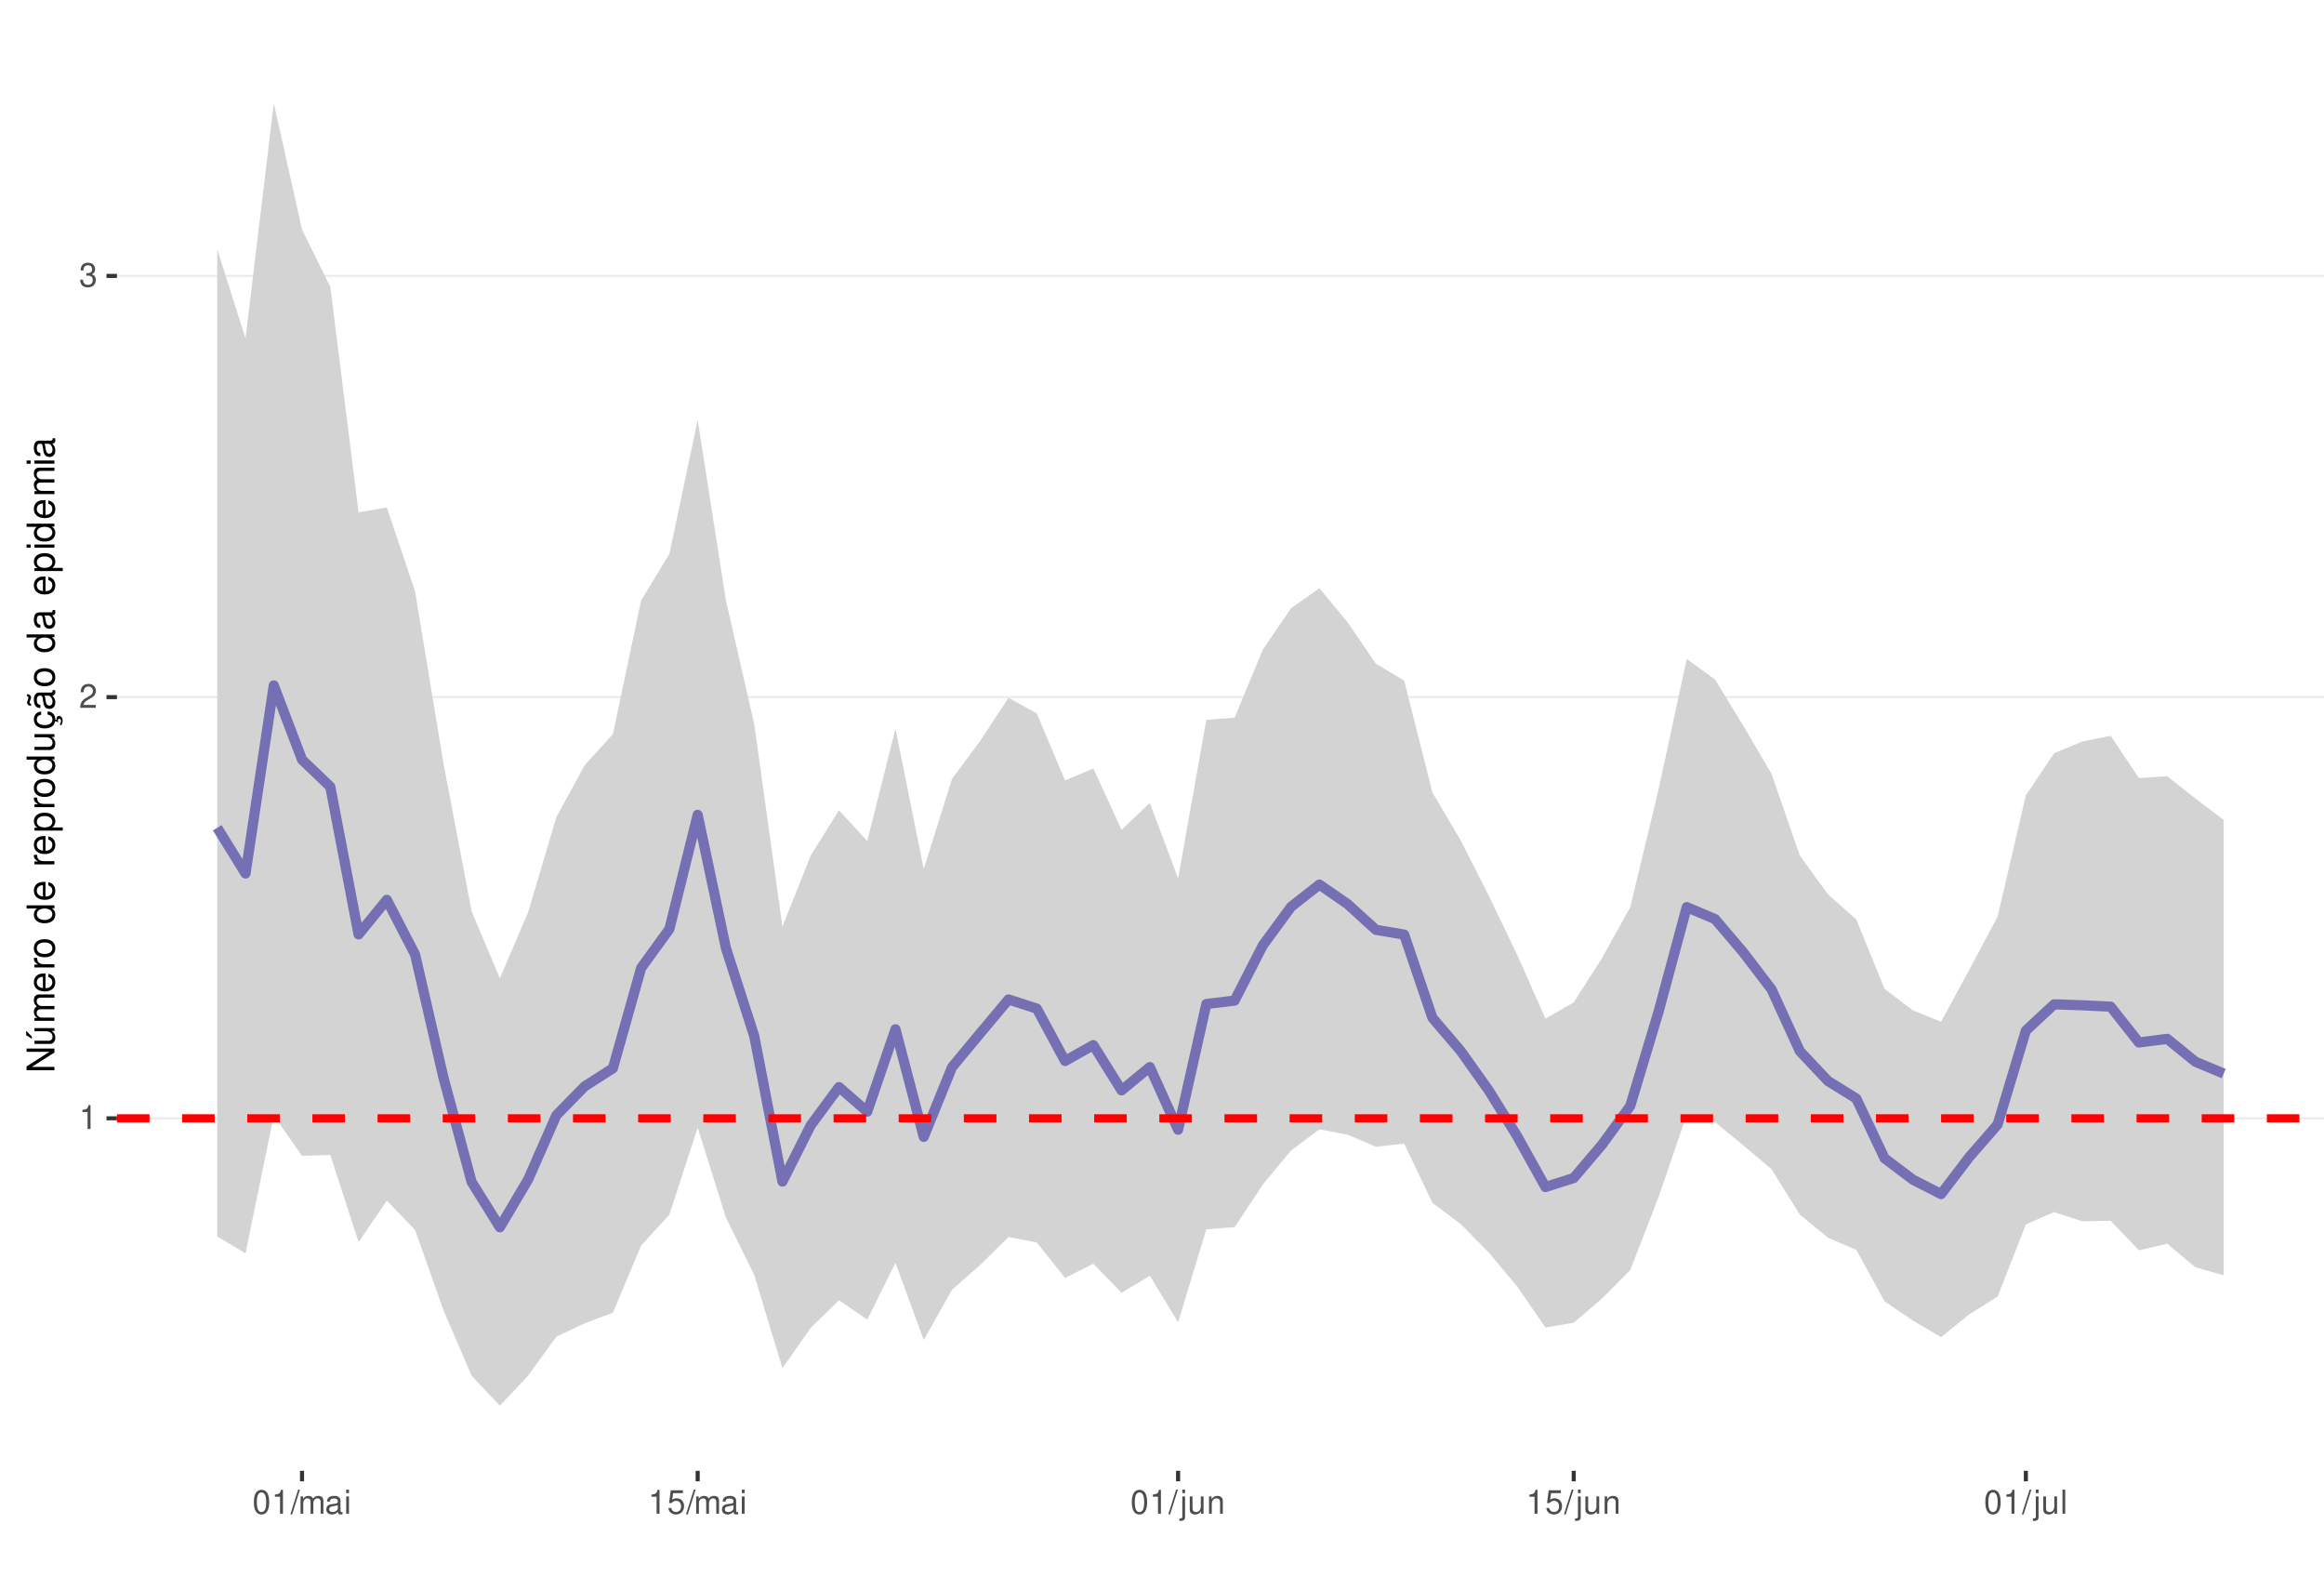
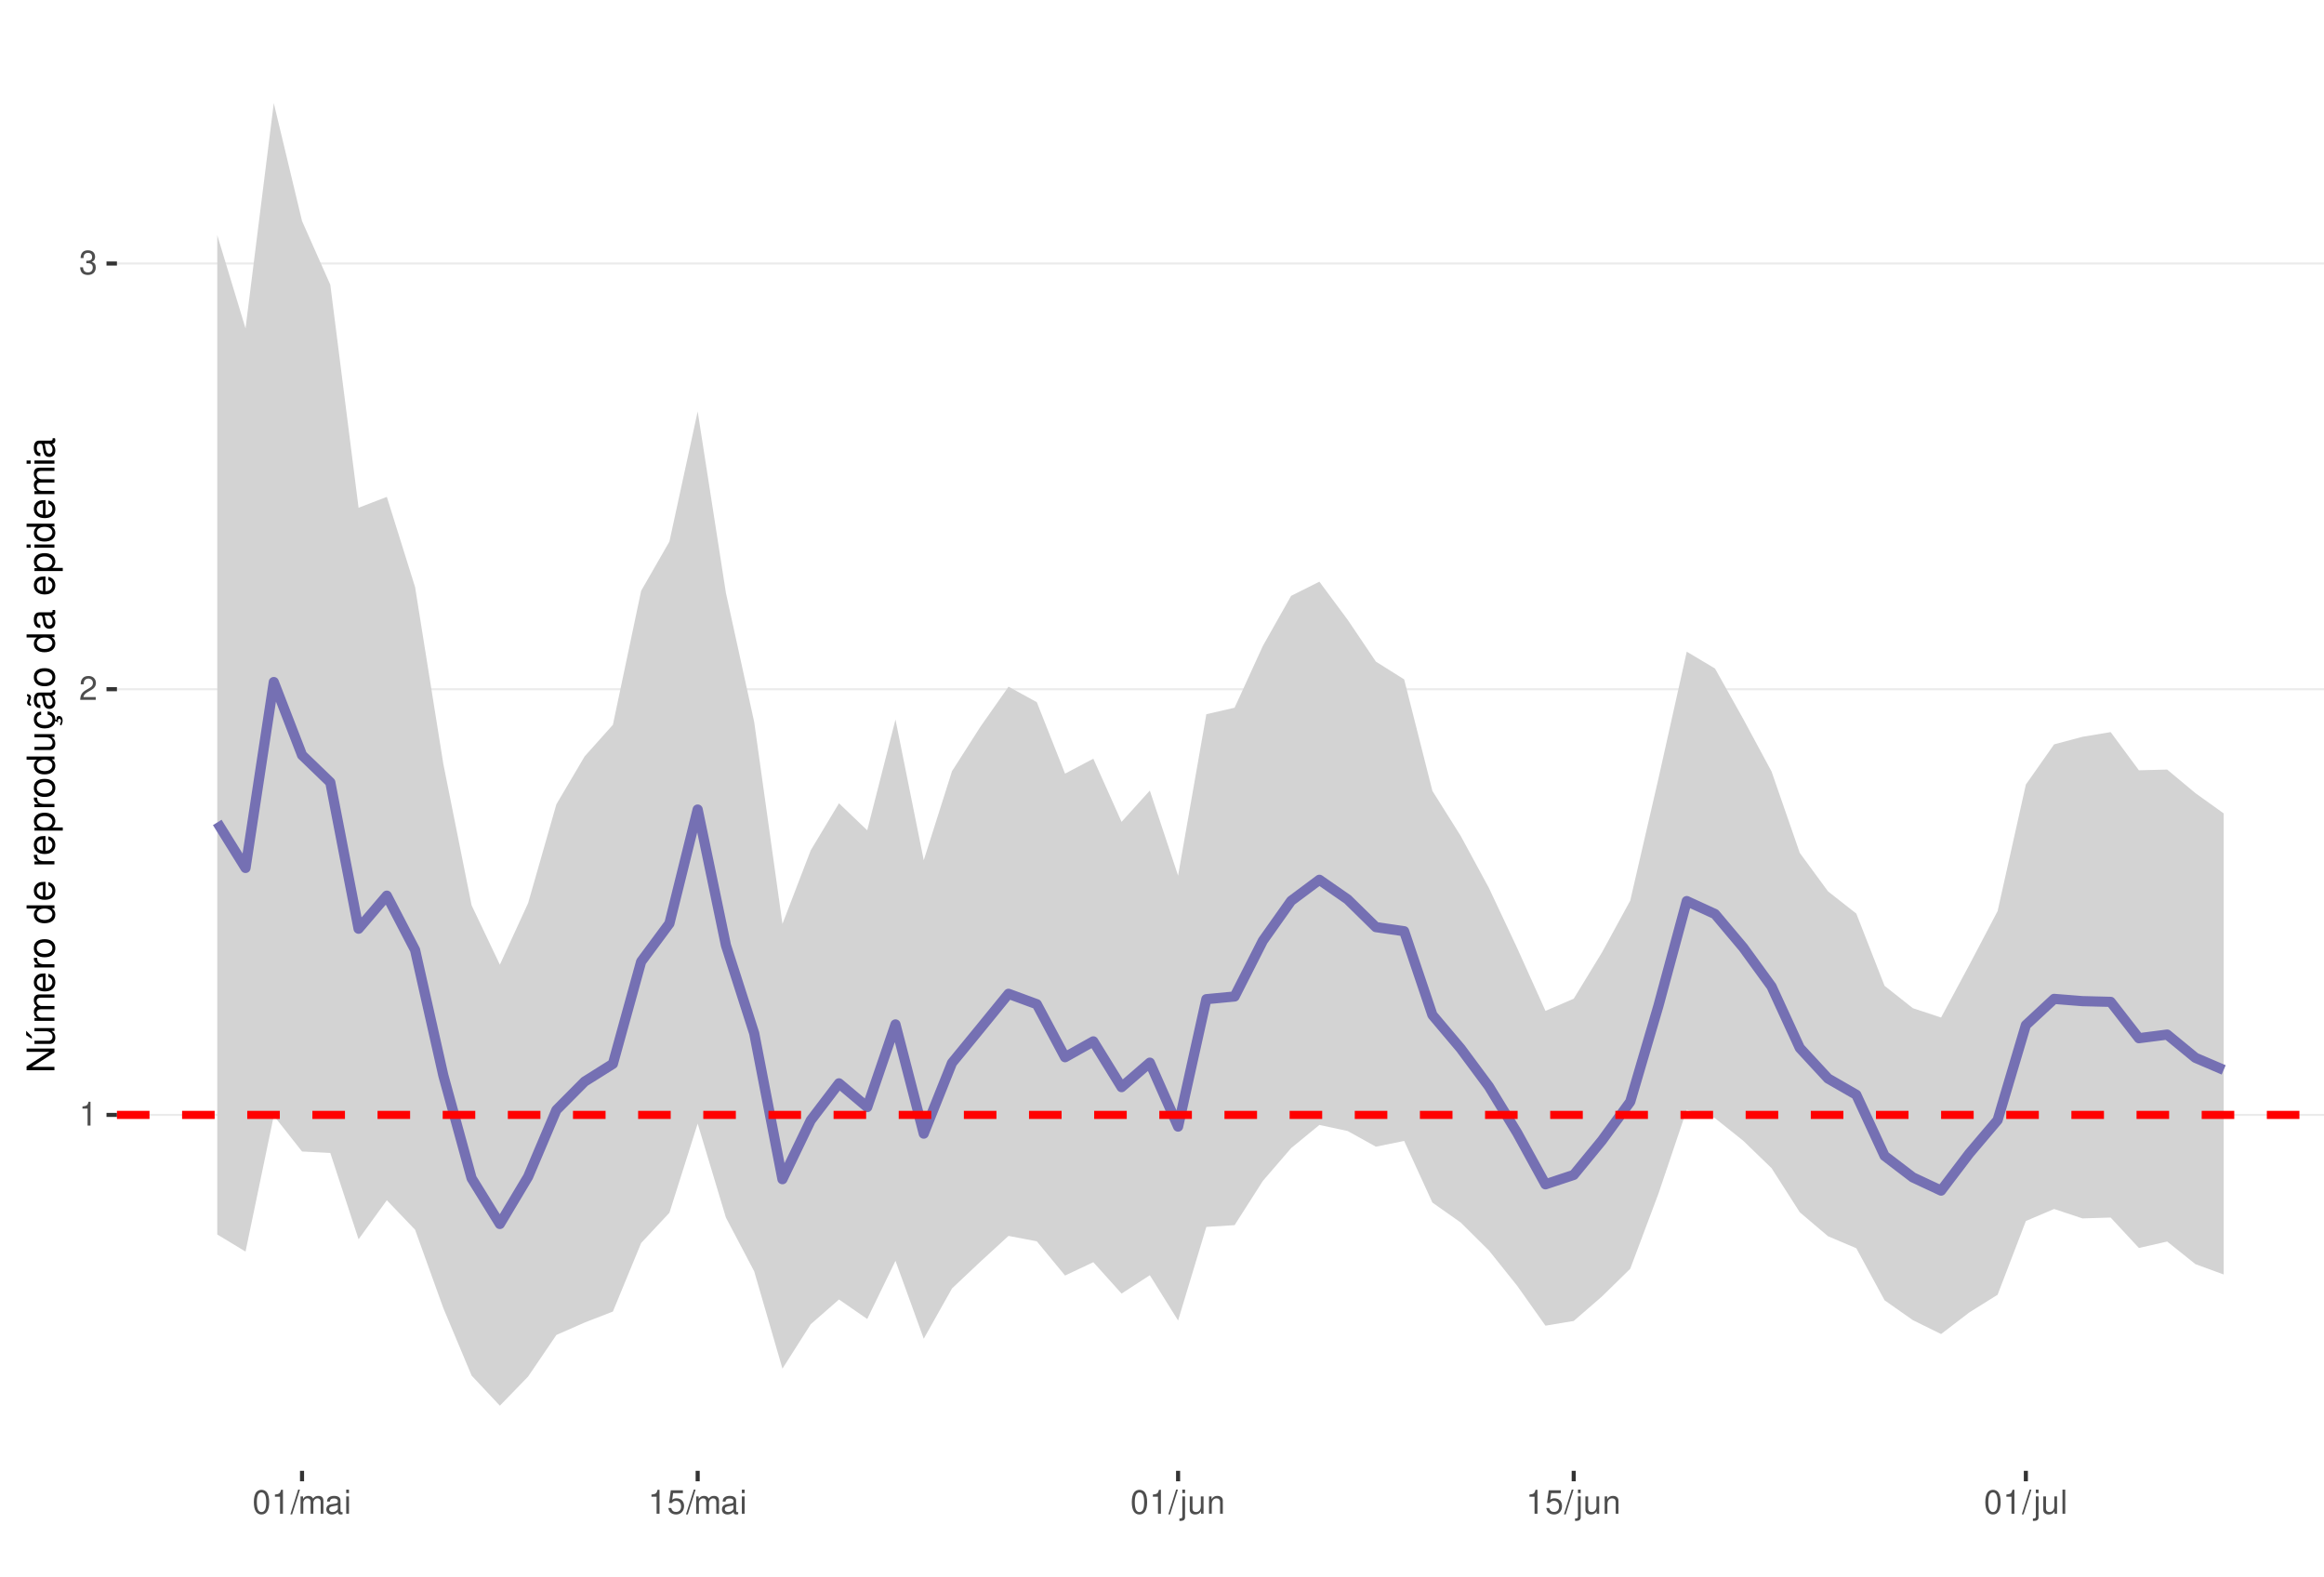
<svg xmlns="http://www.w3.org/2000/svg" xmlns:xlink="http://www.w3.org/1999/xlink" width="609pt" height="413pt" viewBox="0 0 609 413" version="1.1">
  <defs>
    <g>
      <symbol overflow="visible" id="glyph0-0">
        <path style="stroke:none;" d="" />
      </symbol>
      <symbol overflow="visible" id="glyph0-1">
        <path style="stroke:none;" d="M 2.234 -4.453 L 2.234 0 L 3 0 L 3 -6.266 L 2.5 -6.266 C 2.234 -5.297 2.062 -5.172 0.891 -5.016 L 0.891 -4.453 Z M 2.234 -4.453 " />
      </symbol>
      <symbol overflow="visible" id="glyph0-2">
        <path style="stroke:none;" d="M 4.375 -0.75 L 1.156 -0.75 C 1.234 -1.266 1.5 -1.594 2.266 -2.062 L 3.125 -2.547 C 3.984 -3.016 4.422 -3.656 4.422 -4.438 C 4.422 -4.953 4.219 -5.438 3.859 -5.781 C 3.484 -6.109 3.031 -6.266 2.453 -6.266 C 1.672 -6.266 1.094 -5.984 0.766 -5.438 C 0.547 -5.109 0.453 -4.719 0.438 -4.094 L 1.188 -4.094 C 1.219 -4.516 1.266 -4.766 1.375 -4.984 C 1.578 -5.359 1.969 -5.594 2.438 -5.594 C 3.125 -5.594 3.641 -5.094 3.641 -4.422 C 3.641 -3.906 3.359 -3.484 2.812 -3.172 L 2.016 -2.703 C 0.734 -1.969 0.359 -1.375 0.297 -0.016 L 4.375 -0.016 Z M 4.375 -0.75 " />
      </symbol>
      <symbol overflow="visible" id="glyph0-3">
        <path style="stroke:none;" d="M 1.906 -2.875 L 2.328 -2.875 C 3.156 -2.875 3.594 -2.5 3.594 -1.734 C 3.594 -0.953 3.125 -0.469 2.344 -0.469 C 1.5 -0.469 1.094 -0.906 1.031 -1.812 L 0.281 -1.812 C 0.312 -1.312 0.391 -0.984 0.547 -0.703 C 0.859 -0.109 1.469 0.203 2.297 0.203 C 3.562 0.203 4.375 -0.562 4.375 -1.75 C 4.375 -2.547 4.078 -2.984 3.344 -3.234 C 3.906 -3.469 4.203 -3.906 4.203 -4.531 C 4.203 -5.609 3.5 -6.266 2.328 -6.266 C 1.094 -6.266 0.438 -5.562 0.406 -4.234 L 1.172 -4.234 C 1.172 -4.625 1.219 -4.844 1.312 -5.031 C 1.484 -5.391 1.859 -5.594 2.344 -5.594 C 3.016 -5.594 3.422 -5.188 3.422 -4.516 C 3.422 -4.062 3.266 -3.797 2.922 -3.656 C 2.719 -3.562 2.438 -3.531 1.906 -3.516 Z M 1.906 -2.875 " />
      </symbol>
      <symbol overflow="visible" id="glyph0-4">
        <path style="stroke:none;" d="M 2.375 -6.266 C 1.812 -6.266 1.297 -6 0.969 -5.578 C 0.578 -5.016 0.375 -4.188 0.375 -3.031 C 0.375 -0.922 1.062 0.203 2.375 0.203 C 3.672 0.203 4.391 -0.922 4.391 -2.984 C 4.391 -4.188 4.203 -5 3.797 -5.578 C 3.469 -6 2.953 -6.266 2.375 -6.266 Z M 2.375 -5.578 C 3.203 -5.578 3.609 -4.75 3.609 -3.047 C 3.609 -1.266 3.219 -0.438 2.359 -0.438 C 1.562 -0.438 1.156 -1.297 1.156 -3.016 C 1.156 -4.75 1.562 -5.578 2.375 -5.578 Z M 2.375 -5.578 " />
      </symbol>
      <symbol overflow="visible" id="glyph0-5">
        <path style="stroke:none;" d="M 1.984 -6.312 L -0.062 0.172 L 0.406 0.172 L 2.453 -6.312 Z M 1.984 -6.312 " />
      </symbol>
      <symbol overflow="visible" id="glyph0-6">
        <path style="stroke:none;" d="M 0.609 -4.531 L 0.609 0 L 1.328 0 L 1.328 -2.844 C 1.328 -3.5 1.812 -4.031 2.391 -4.031 C 2.938 -4.031 3.234 -3.703 3.234 -3.125 L 3.234 0 L 3.969 0 L 3.969 -2.844 C 3.969 -3.5 4.438 -4.031 5.031 -4.031 C 5.562 -4.031 5.875 -3.703 5.875 -3.125 L 5.875 0 L 6.594 0 L 6.594 -3.406 C 6.594 -4.219 6.125 -4.672 5.281 -4.672 C 4.672 -4.672 4.312 -4.484 3.891 -3.969 C 3.625 -4.453 3.25 -4.672 2.672 -4.672 C 2.062 -4.672 1.656 -4.438 1.266 -3.891 L 1.266 -4.531 Z M 0.609 -4.531 " />
      </symbol>
      <symbol overflow="visible" id="glyph0-7">
        <path style="stroke:none;" d="M 4.625 -0.422 C 4.547 -0.406 4.516 -0.406 4.469 -0.406 C 4.219 -0.406 4.078 -0.531 4.078 -0.766 L 4.078 -3.422 C 4.078 -4.234 3.5 -4.672 2.375 -4.672 C 1.719 -4.672 1.188 -4.469 0.875 -4.141 C 0.672 -3.906 0.578 -3.641 0.562 -3.188 L 1.297 -3.188 C 1.344 -3.75 1.672 -4 2.359 -4 C 3.016 -4 3.375 -3.75 3.375 -3.328 L 3.375 -3.141 C 3.359 -2.828 3.203 -2.703 2.609 -2.625 C 1.594 -2.5 1.438 -2.469 1.156 -2.359 C 0.625 -2.125 0.359 -1.734 0.359 -1.141 C 0.359 -0.312 0.938 0.203 1.859 0.203 C 2.422 0.203 2.875 0 3.391 -0.469 C 3.438 0 3.672 0.203 4.141 0.203 C 4.297 0.203 4.391 0.188 4.625 0.125 Z M 3.375 -1.422 C 3.375 -1.188 3.297 -1.031 3.078 -0.844 C 2.781 -0.578 2.438 -0.438 2.016 -0.438 C 1.453 -0.438 1.109 -0.703 1.109 -1.156 C 1.109 -1.641 1.422 -1.875 2.203 -1.984 C 2.984 -2.094 3.125 -2.125 3.375 -2.234 Z M 3.375 -1.422 " />
      </symbol>
      <symbol overflow="visible" id="glyph0-8">
        <path style="stroke:none;" d="M 1.297 -4.531 L 0.578 -4.531 L 0.578 0 L 1.297 0 Z M 1.297 -6.312 L 0.578 -6.312 L 0.578 -5.406 L 1.297 -5.406 Z M 1.297 -6.312 " />
      </symbol>
      <symbol overflow="visible" id="glyph0-9">
        <path style="stroke:none;" d="M 4.125 -6.141 L 0.953 -6.141 L 0.5 -2.797 L 1.188 -2.797 C 1.547 -3.219 1.844 -3.375 2.328 -3.375 C 3.156 -3.375 3.656 -2.797 3.656 -1.891 C 3.656 -1.016 3.156 -0.469 2.312 -0.469 C 1.656 -0.469 1.25 -0.812 1.062 -1.5 L 0.297 -1.5 C 0.406 -1 0.5 -0.766 0.672 -0.531 C 1.016 -0.062 1.641 0.203 2.344 0.203 C 3.578 0.203 4.438 -0.703 4.438 -2 C 4.438 -3.219 3.641 -4.047 2.453 -4.047 C 2.031 -4.047 1.672 -3.938 1.328 -3.672 L 1.562 -5.391 L 4.125 -5.391 Z M 4.125 -6.141 " />
      </symbol>
      <symbol overflow="visible" id="glyph0-10">
        <path style="stroke:none;" d="M 0.609 -4.531 L 0.609 0.656 C 0.609 1.109 0.469 1.25 0.016 1.25 C -0.031 1.25 -0.062 1.25 -0.156 1.25 L -0.156 1.859 C -0.062 1.875 -0.031 1.891 0.094 1.891 C 0.906 1.891 1.328 1.562 1.328 0.938 L 1.328 -4.531 Z M 1.328 -6.312 L 0.609 -6.312 L 0.609 -5.406 L 1.328 -5.406 Z M 1.328 -6.312 " />
      </symbol>
      <symbol overflow="visible" id="glyph0-11">
        <path style="stroke:none;" d="M 4.172 0 L 4.172 -4.531 L 3.453 -4.531 L 3.453 -1.969 C 3.453 -1.031 2.969 -0.438 2.219 -0.438 C 1.641 -0.438 1.281 -0.781 1.281 -1.328 L 1.281 -4.531 L 0.562 -4.531 L 0.562 -1.031 C 0.562 -0.281 1.125 0.203 2.016 0.203 C 2.672 0.203 3.094 -0.031 3.516 -0.625 L 3.516 0 Z M 4.172 0 " />
      </symbol>
      <symbol overflow="visible" id="glyph0-12">
        <path style="stroke:none;" d="M 0.609 -4.531 L 0.609 0 L 1.328 0 L 1.328 -2.5 C 1.328 -3.422 1.812 -4.031 2.562 -4.031 C 3.141 -4.031 3.5 -3.688 3.5 -3.141 L 3.5 0 L 4.219 0 L 4.219 -3.422 C 4.219 -4.188 3.656 -4.672 2.781 -4.672 C 2.109 -4.672 1.672 -4.406 1.266 -3.781 L 1.266 -4.531 Z M 0.609 -4.531 " />
      </symbol>
      <symbol overflow="visible" id="glyph0-13">
        <path style="stroke:none;" d="M 1.312 -6.312 L 0.594 -6.312 L 0.594 0 L 1.312 0 Z M 1.312 -6.312 " />
      </symbol>
      <symbol overflow="visible" id="glyph1-0">
        <path style="stroke:none;" d="" />
      </symbol>
      <symbol overflow="visible" id="glyph1-1">
        <path style="stroke:none;" d="M -7.297 -6.453 L -7.297 -5.578 L -1.328 -5.578 L -7.297 -1.766 L -7.297 -0.766 L 0 -0.766 L 0 -1.641 L -5.906 -1.641 L 0 -5.406 L 0 -6.453 Z M -7.297 -6.453 " />
      </symbol>
      <symbol overflow="visible" id="glyph1-2">
        <path style="stroke:none;" d="M 0 -4.812 L -5.234 -4.812 L -5.234 -3.984 L -2.266 -3.984 C -1.203 -3.984 -0.5 -3.438 -0.5 -2.562 C -0.5 -1.906 -0.906 -1.484 -1.531 -1.484 L -5.234 -1.484 L -5.234 -0.656 L -1.203 -0.656 C -0.328 -0.656 0.234 -1.297 0.234 -2.312 C 0.234 -3.094 -0.047 -3.578 -0.734 -4.062 L 0 -4.062 Z M -7.406 -2.953 L -5.922 -2 L -5.922 -2.594 L -7.406 -4.094 Z M -7.406 -2.953 " />
      </symbol>
      <symbol overflow="visible" id="glyph1-3">
        <path style="stroke:none;" d="M -5.234 -0.703 L 0 -0.703 L 0 -1.547 L -3.297 -1.547 C -4.047 -1.547 -4.656 -2.094 -4.656 -2.766 C -4.656 -3.391 -4.281 -3.734 -3.609 -3.734 L 0 -3.734 L 0 -4.578 L -3.297 -4.578 C -4.047 -4.578 -4.656 -5.125 -4.656 -5.812 C -4.656 -6.422 -4.266 -6.781 -3.609 -6.781 L 0 -6.781 L 0 -7.625 L -3.938 -7.625 C -4.875 -7.625 -5.391 -7.078 -5.391 -6.094 C -5.391 -5.406 -5.188 -4.984 -4.594 -4.484 C -5.156 -4.188 -5.391 -3.766 -5.391 -3.078 C -5.391 -2.375 -5.125 -1.906 -4.5 -1.469 L -5.234 -1.469 Z M -5.234 -0.703 " />
      </symbol>
      <symbol overflow="visible" id="glyph1-4">
        <path style="stroke:none;" d="M -2.344 -5.125 C -3.141 -5.125 -3.625 -5.062 -4.016 -4.922 C -4.875 -4.578 -5.391 -3.781 -5.391 -2.797 C -5.391 -1.344 -4.281 -0.406 -2.547 -0.406 C -0.812 -0.406 0.234 -1.297 0.234 -2.781 C 0.234 -3.984 -0.453 -4.812 -1.594 -5.016 L -1.594 -4.188 C -0.906 -3.953 -0.547 -3.484 -0.547 -2.812 C -0.547 -2.281 -0.781 -1.828 -1.219 -1.547 C -1.516 -1.344 -1.812 -1.281 -2.344 -1.266 Z M -3.016 -1.297 C -3.984 -1.359 -4.625 -1.953 -4.625 -2.797 C -4.625 -3.641 -3.953 -4.234 -3.016 -4.234 Z M -3.016 -1.297 " />
      </symbol>
      <symbol overflow="visible" id="glyph1-5">
        <path style="stroke:none;" d="M -5.234 -0.688 L 0 -0.688 L 0 -1.531 L -2.719 -1.531 C -3.984 -1.547 -4.547 -2.062 -4.516 -3.203 L -5.359 -3.203 C -5.375 -3.062 -5.391 -2.984 -5.391 -2.891 C -5.391 -2.344 -5.062 -1.938 -4.297 -1.453 L -5.234 -1.453 Z M -5.234 -0.688 " />
      </symbol>
      <symbol overflow="visible" id="glyph1-6">
        <path style="stroke:none;" d="M -5.391 -2.719 C -5.391 -1.234 -4.344 -0.359 -2.578 -0.359 C -0.812 -0.359 0.234 -1.234 0.234 -2.734 C 0.234 -4.203 -0.812 -5.094 -2.547 -5.094 C -4.359 -5.094 -5.391 -4.234 -5.391 -2.719 Z M -4.625 -2.734 C -4.625 -3.672 -3.844 -4.234 -2.547 -4.234 C -1.312 -4.234 -0.547 -3.656 -0.547 -2.734 C -0.547 -1.797 -1.312 -1.234 -2.578 -1.234 C -3.844 -1.234 -4.625 -1.797 -4.625 -2.734 Z M -4.625 -2.734 " />
      </symbol>
      <symbol overflow="visible" id="glyph1-7">
        <path style="stroke:none;" d="" />
      </symbol>
      <symbol overflow="visible" id="glyph1-8">
        <path style="stroke:none;" d="M -7.297 -4.953 L -7.297 -4.125 L -4.578 -4.125 C -5.109 -3.766 -5.391 -3.203 -5.391 -2.516 C -5.391 -1.156 -4.297 -0.266 -2.625 -0.266 C -0.859 -0.266 0.234 -1.125 0.234 -2.547 C 0.234 -3.266 -0.047 -3.766 -0.688 -4.203 L 0 -4.203 L 0 -4.953 Z M -4.609 -2.656 C -4.609 -3.547 -3.812 -4.125 -2.562 -4.125 C -1.344 -4.125 -0.547 -3.547 -0.547 -2.656 C -0.547 -1.734 -1.359 -1.125 -2.578 -1.125 C -3.797 -1.125 -4.609 -1.734 -4.609 -2.656 Z M -4.609 -2.656 " />
      </symbol>
      <symbol overflow="visible" id="glyph1-9">
        <path style="stroke:none;" d="M 2.188 -0.547 L 2.188 -1.375 L -0.547 -1.375 C -0.016 -1.812 0.234 -2.312 0.234 -2.984 C 0.234 -4.344 -0.859 -5.234 -2.531 -5.234 C -4.297 -5.234 -5.391 -4.375 -5.391 -2.984 C -5.391 -2.266 -5.062 -1.703 -4.453 -1.312 L -5.234 -1.312 L -5.234 -0.547 Z M -4.609 -2.844 C -4.609 -3.766 -3.797 -4.359 -2.547 -4.359 C -1.359 -4.359 -0.547 -3.75 -0.547 -2.844 C -0.547 -1.953 -1.344 -1.375 -2.578 -1.375 C -3.812 -1.375 -4.609 -1.953 -4.609 -2.844 Z M -4.609 -2.844 " />
      </symbol>
      <symbol overflow="visible" id="glyph1-10">
        <path style="stroke:none;" d="M 0 -4.812 L -5.234 -4.812 L -5.234 -3.984 L -2.266 -3.984 C -1.203 -3.984 -0.5 -3.438 -0.5 -2.562 C -0.5 -1.906 -0.906 -1.484 -1.531 -1.484 L -5.234 -1.484 L -5.234 -0.656 L -1.203 -0.656 C -0.328 -0.656 0.234 -1.297 0.234 -2.312 C 0.234 -3.094 -0.047 -3.578 -0.734 -4.062 L 0 -4.062 Z M 0 -4.812 " />
      </symbol>
      <symbol overflow="visible" id="glyph1-11">
        <path style="stroke:none;" d="M 0.234 -2.641 C 0.234 -3.875 -0.547 -4.703 -1.797 -4.766 L -1.797 -3.938 C -0.953 -3.797 -0.531 -3.359 -0.531 -2.656 C -0.531 -1.734 -1.281 -1.188 -2.516 -1.188 C -3.844 -1.188 -4.625 -1.719 -4.625 -2.625 C -4.625 -3.328 -4.203 -3.766 -3.484 -3.875 L -3.484 -4.703 C -3.984 -4.672 -4.312 -4.562 -4.609 -4.359 C -5.094 -4 -5.391 -3.375 -5.391 -2.641 C -5.391 -1.219 -4.266 -0.312 -2.531 -0.312 C -1.469 -0.312 -0.625 -0.672 -0.156 -1.312 C 0.047 -1.594 0.125 -1.812 0.203 -2.25 L 0.922 -1.938 L 0.984 -2.062 C 0.938 -2.188 0.906 -2.25 0.906 -2.375 C 0.906 -2.656 1.047 -2.828 1.281 -2.828 C 1.547 -2.828 1.734 -2.594 1.734 -2.297 C 1.734 -2.031 1.672 -1.844 1.438 -1.406 L 1.406 -1.312 L 1.812 -1.094 C 2.078 -1.75 2.141 -1.953 2.141 -2.344 C 2.141 -3.109 1.781 -3.578 1.203 -3.578 C 0.781 -3.578 0.547 -3.297 0.547 -2.797 C 0.547 -2.703 0.547 -2.641 0.562 -2.516 Z M 0.234 -2.641 " />
      </symbol>
      <symbol overflow="visible" id="glyph1-12">
        <path style="stroke:none;" d="M -0.484 -5.344 C -0.469 -5.266 -0.469 -5.219 -0.469 -5.172 C -0.469 -4.875 -0.625 -4.719 -0.875 -4.719 L -3.953 -4.719 C -4.891 -4.719 -5.391 -4.047 -5.391 -2.75 C -5.391 -1.984 -5.172 -1.375 -4.781 -1.016 C -4.516 -0.766 -4.203 -0.672 -3.688 -0.656 L -3.688 -1.484 C -4.328 -1.562 -4.625 -1.938 -4.625 -2.719 C -4.625 -3.484 -4.344 -3.891 -3.844 -3.891 L -3.625 -3.891 C -3.266 -3.875 -3.125 -3.703 -3.047 -3.016 C -2.891 -1.844 -2.844 -1.656 -2.719 -1.344 C -2.453 -0.734 -2 -0.422 -1.312 -0.422 C -0.375 -0.422 0.234 -1.078 0.234 -2.141 C 0.234 -2.797 0 -3.328 -0.547 -3.922 C 0 -3.984 0.234 -4.234 0.234 -4.781 C 0.234 -4.953 0.203 -5.062 0.141 -5.344 Z M -1.656 -3.891 C -1.375 -3.891 -1.203 -3.812 -0.969 -3.562 C -0.656 -3.219 -0.5 -2.812 -0.5 -2.312 C -0.5 -1.672 -0.812 -1.297 -1.344 -1.297 C -1.891 -1.297 -2.172 -1.656 -2.297 -2.547 C -2.422 -3.438 -2.453 -3.609 -2.594 -3.891 Z M -7.172 -3.75 C -6.922 -3.672 -6.812 -3.547 -6.812 -3.375 C -6.812 -3.25 -6.875 -2.984 -6.984 -2.734 C -7.156 -2.312 -7.172 -2.25 -7.172 -2.047 C -7.172 -1.594 -6.797 -1.297 -6.141 -1.188 L -6.141 -1.766 C -6.375 -1.812 -6.5 -1.938 -6.5 -2.094 C -6.5 -2.203 -6.469 -2.344 -6.375 -2.578 C -6.156 -3.156 -6.125 -3.234 -6.125 -3.438 C -6.125 -3.922 -6.484 -4.219 -7.172 -4.312 Z M -7.172 -3.75 " />
      </symbol>
      <symbol overflow="visible" id="glyph1-13">
        <path style="stroke:none;" d="M -0.484 -5.344 C -0.469 -5.266 -0.469 -5.219 -0.469 -5.172 C -0.469 -4.875 -0.625 -4.719 -0.875 -4.719 L -3.953 -4.719 C -4.891 -4.719 -5.391 -4.047 -5.391 -2.75 C -5.391 -1.984 -5.172 -1.375 -4.781 -1.016 C -4.516 -0.766 -4.203 -0.672 -3.688 -0.656 L -3.688 -1.484 C -4.328 -1.562 -4.625 -1.938 -4.625 -2.719 C -4.625 -3.484 -4.344 -3.891 -3.844 -3.891 L -3.625 -3.891 C -3.266 -3.875 -3.125 -3.703 -3.047 -3.016 C -2.891 -1.844 -2.844 -1.656 -2.719 -1.344 C -2.453 -0.734 -2 -0.422 -1.312 -0.422 C -0.375 -0.422 0.234 -1.078 0.234 -2.141 C 0.234 -2.797 0 -3.328 -0.547 -3.922 C 0 -3.984 0.234 -4.234 0.234 -4.781 C 0.234 -4.953 0.203 -5.062 0.141 -5.344 Z M -1.656 -3.891 C -1.375 -3.891 -1.203 -3.812 -0.969 -3.562 C -0.656 -3.219 -0.5 -2.812 -0.5 -2.312 C -0.5 -1.672 -0.812 -1.297 -1.344 -1.297 C -1.891 -1.297 -2.172 -1.656 -2.297 -2.547 C -2.422 -3.438 -2.453 -3.609 -2.594 -3.891 Z M -1.656 -3.891 " />
      </symbol>
      <symbol overflow="visible" id="glyph1-14">
        <path style="stroke:none;" d="M -5.234 -1.5 L -5.234 -0.672 L 0 -0.672 L 0 -1.5 Z M -7.297 -1.5 L -7.297 -0.656 L -6.234 -0.656 L -6.234 -1.5 Z M -7.297 -1.5 " />
      </symbol>
    </g>
    <clipPath id="clip1">
      <path d="M 30.645 9.961 L 609 9.961 L 609 385.328 L 30.645 385.328 Z M 30.645 9.961 " />
    </clipPath>
    <clipPath id="clip2">
-       <path d="M 30.645 292 L 609 292 L 609 294 L 30.645 294 Z M 30.645 292 " />
+       <path d="M 30.645 291 L 609 291 L 609 293 L 30.645 293 Z M 30.645 291 " />
    </clipPath>
    <clipPath id="clip3">
-       <path d="M 30.645 182 L 609 182 L 609 183 L 30.645 183 Z M 30.645 182 " />
+       <path d="M 30.645 180 L 609 180 L 609 181 L 30.645 181 Z M 30.645 180 " />
    </clipPath>
    <clipPath id="clip4">
-       <path d="M 30.645 72 L 609 72 L 609 73 L 30.645 73 Z M 30.645 72 " />
+       <path d="M 30.645 68 L 609 68 L 609 70 L 30.645 70 Z M 30.645 68 " />
    </clipPath>
    <clipPath id="clip5">
-       <path d="M 30.645 291 L 609 291 L 609 295 L 30.645 295 Z M 30.645 291 " />
+       <path d="M 30.645 291 L 609 291 L 609 294 L 30.645 294 Z M 30.645 291 " />
    </clipPath>
  </defs>
  <g id="surface58">
    <rect x="0" y="0" width="609" height="413" style="fill:rgb(100%,100%,100%);fill-opacity:1;stroke:none;" />
    <rect x="0" y="0" width="609" height="413" style="fill:rgb(100%,100%,100%);fill-opacity:1;stroke:none;" />
    <path style="fill:none;stroke-width:1.067;stroke-linecap:round;stroke-linejoin:round;stroke:rgb(100%,100%,100%);stroke-opacity:1;stroke-miterlimit:10;" d="M 0 413 L 609 413 L 609 0 L 0 0 Z M 0 413 " />
    <g clip-path="url(#clip1)" clip-rule="nonzero">
      <path style=" stroke:none;fill-rule:nonzero;fill:rgb(100%,100%,100%);fill-opacity:1;" d="M 30.645 385.328 L 609 385.328 L 609 9.961 L 30.645 9.961 Z M 30.645 385.328 " />
    </g>
    <g clip-path="url(#clip2)" clip-rule="nonzero">
-       <path style="fill:none;stroke-width:0.533;stroke-linecap:butt;stroke-linejoin:round;stroke:rgb(92.157%,92.157%,92.157%);stroke-opacity:1;stroke-miterlimit:10;" d="M 30.645 292.977 L 609 292.977 " />
+       <path style="fill:none;stroke-width:0.533;stroke-linecap:butt;stroke-linejoin:round;stroke:rgb(92.157%,92.157%,92.157%);stroke-opacity:1;stroke-miterlimit:10;" d="M 30.645 292.086 L 609 292.086 " />
    </g>
    <g clip-path="url(#clip3)" clip-rule="nonzero">
-       <path style="fill:none;stroke-width:0.533;stroke-linecap:butt;stroke-linejoin:round;stroke:rgb(92.157%,92.157%,92.157%);stroke-opacity:1;stroke-miterlimit:10;" d="M 30.645 182.633 L 609 182.633 " />
+       <path style="fill:none;stroke-width:0.533;stroke-linecap:butt;stroke-linejoin:round;stroke:rgb(92.157%,92.157%,92.157%);stroke-opacity:1;stroke-miterlimit:10;" d="M 30.645 180.559 L 609 180.559 " />
    </g>
    <g clip-path="url(#clip4)" clip-rule="nonzero">
-       <path style="fill:none;stroke-width:0.533;stroke-linecap:butt;stroke-linejoin:round;stroke:rgb(92.157%,92.157%,92.157%);stroke-opacity:1;stroke-miterlimit:10;" d="M 30.645 72.285 L 609 72.285 " />
-     </g>
-     <path style=" stroke:none;fill-rule:nonzero;fill:rgb(82.745%,82.745%,82.745%);fill-opacity:1;" d="M 56.934 65.344 L 64.34 88.68 L 71.746 27.023 L 79.148 60.16 L 86.555 75.16 L 93.961 134.234 L 101.367 132.949 L 108.77 154.934 L 116.176 199.785 L 123.582 238.719 L 130.988 256.293 L 138.391 238.996 L 145.797 214.066 L 153.203 200.504 L 160.609 192.328 L 168.012 157.289 L 175.418 145.094 L 182.824 110.031 L 190.23 157.312 L 197.637 189.676 L 205.039 242.75 L 212.445 224.133 L 219.852 212.281 L 227.258 220.344 L 234.66 190.895 L 242.066 227.656 L 249.473 204.039 L 256.879 194.059 L 264.281 182.797 L 271.688 186.906 L 279.094 204.473 L 286.5 201.32 L 293.902 217.391 L 301.309 210.367 L 308.715 230.133 L 316.121 188.578 L 323.523 188.02 L 330.93 170.156 L 338.336 159.332 L 345.742 154.105 L 353.145 163.039 L 360.551 173.887 L 367.957 178.285 L 375.363 207.605 L 382.77 220.156 L 390.172 234.758 L 397.578 250.145 L 404.984 266.855 L 412.391 262.613 L 419.793 251.02 L 427.199 237.688 L 434.605 206.863 L 442.012 172.617 L 449.414 178.02 L 456.82 190.117 L 464.227 202.738 L 471.633 224.133 L 479.035 234.312 L 486.441 240.887 L 493.848 259.082 L 501.254 264.688 L 508.656 267.68 L 516.062 254.043 L 523.469 240.125 L 530.875 208.363 L 538.277 197.328 L 545.684 194.258 L 553.09 192.762 L 560.496 203.828 L 567.902 203.352 L 575.305 209.195 L 582.711 214.793 L 582.711 334.117 L 575.305 331.996 L 567.902 325.828 L 560.496 327.562 L 553.09 319.816 L 545.684 319.969 L 538.277 317.543 L 530.875 320.77 L 523.469 339.684 L 516.062 344.301 L 508.656 350.309 L 501.254 345.953 L 493.848 340.938 L 486.441 327.441 L 479.035 324.27 L 471.633 318.191 L 464.227 306.301 L 456.82 300.055 L 449.414 293.992 L 442.012 292.02 L 434.605 313.668 L 427.199 332.746 L 419.793 340.195 L 412.391 346.531 L 404.984 347.785 L 397.578 337.043 L 390.172 328.188 L 382.77 320.684 L 375.363 315.125 L 367.957 299.598 L 360.551 300.426 L 353.145 297.27 L 345.742 295.855 L 338.336 301.383 L 330.93 310.312 L 323.523 321.484 L 316.121 322.047 L 308.715 346.414 L 301.309 334.219 L 293.902 338.676 L 286.5 331.07 L 279.094 334.801 L 271.688 325.508 L 264.281 324.074 L 256.879 331.367 L 249.473 337.887 L 242.066 351.062 L 234.66 330.832 L 227.258 345.715 L 219.852 340.641 L 212.445 347.871 L 205.039 358.453 L 197.637 334.012 L 190.23 318.988 L 182.824 295.426 L 175.418 318.207 L 168.012 326.297 L 160.609 343.895 L 153.203 346.695 L 145.797 350.172 L 138.391 360.379 L 130.988 368.266 L 123.582 360.414 L 116.176 343.156 L 108.77 322.234 L 101.367 314.543 L 93.961 325.406 L 86.555 302.566 L 79.148 302.828 L 71.746 292.219 L 64.34 328.355 L 56.934 323.945 Z M 56.934 65.344 " />
-     <path style="fill:none;stroke-width:2.667;stroke-linecap:butt;stroke-linejoin:round;stroke:rgb(45.882%,43.922%,70.196%);stroke-opacity:1;stroke-miterlimit:10;" d="M 56.934 216.867 L 64.34 228.84 L 71.746 179.57 L 79.148 199.02 L 86.555 206.121 L 93.961 244.805 L 101.367 235.738 L 108.77 250.055 L 116.176 282.207 L 123.582 309.633 L 130.988 321.527 L 138.391 309.012 L 145.797 292.176 L 153.203 284.613 L 160.609 279.875 L 168.012 253.59 L 175.418 243.383 L 182.824 213.477 L 190.23 248.402 L 197.637 271.387 L 205.039 309.543 L 212.445 294.824 L 219.852 284.797 L 227.258 291.238 L 234.66 269.648 L 242.066 297.844 L 249.473 279.602 L 256.879 270.668 L 264.281 261.84 L 271.688 264.234 L 279.094 277.953 L 286.5 273.801 L 293.902 285.652 L 301.309 279.559 L 308.715 295.965 L 316.121 263.031 L 323.523 262.137 L 330.93 247.648 L 338.336 237.562 L 345.742 231.734 L 353.145 236.859 L 360.551 243.598 L 367.957 244.844 L 375.363 266.652 L 382.77 275.324 L 390.172 285.746 L 397.578 297.672 L 404.984 310.984 L 412.391 308.617 L 419.793 299.895 L 427.199 289.75 L 434.605 265.109 L 442.012 237.645 L 449.414 240.793 L 456.82 249.488 L 464.227 259.195 L 471.633 275.371 L 479.035 283.215 L 486.441 287.797 L 493.848 303.449 L 501.254 309.039 L 508.656 312.828 L 516.062 303.105 L 523.469 294.605 L 530.875 270.004 L 538.277 263.121 L 545.684 263.367 L 553.09 263.727 L 560.496 273.113 L 567.902 272.156 L 575.305 278.16 L 582.711 281.25 " />
+       <path style="fill:none;stroke-width:0.533;stroke-linecap:butt;stroke-linejoin:round;stroke:rgb(92.157%,92.157%,92.157%);stroke-opacity:1;stroke-miterlimit:10;" d="M 30.645 69.031 L 609 69.031 " />
+     </g>
+     <path style=" stroke:none;fill-rule:nonzero;fill:rgb(82.745%,82.745%,82.745%);fill-opacity:1;" d="M 56.934 61.602 L 64.34 86.035 L 71.746 27.023 L 79.148 57.906 L 86.555 74.59 L 93.961 133.023 L 101.367 130.172 L 108.77 153.797 L 116.176 200.152 L 123.582 237.176 L 130.988 252.727 L 138.391 236.598 L 145.797 210.715 L 153.203 198.156 L 160.609 189.875 L 168.012 154.781 L 175.418 141.883 L 182.824 107.793 L 190.23 155.355 L 197.637 189.156 L 205.039 242.059 L 212.445 222.77 L 219.852 210.445 L 227.258 217.523 L 234.66 188.512 L 242.066 225.367 L 249.473 202.035 L 256.879 190.445 L 264.281 179.898 L 271.688 183.949 L 279.094 202.68 L 286.5 198.766 L 293.902 215.312 L 301.309 207.117 L 308.715 229.398 L 316.121 187.109 L 323.523 185.406 L 330.93 169.219 L 338.336 156.098 L 345.742 152.391 L 353.145 162.359 L 360.551 173.332 L 367.957 177.984 L 375.363 207.211 L 382.77 218.984 L 390.172 232.637 L 397.578 248.387 L 404.984 264.832 L 412.391 261.641 L 419.793 249.52 L 427.199 235.941 L 434.605 203.91 L 442.012 170.727 L 449.414 175.137 L 456.82 188.367 L 464.227 202.113 L 471.633 223.453 L 479.035 233.527 L 486.441 239.344 L 493.848 258.266 L 501.254 264.125 L 508.656 266.57 L 516.062 252.781 L 523.469 238.688 L 530.875 205.539 L 538.277 195.012 L 545.684 193.031 L 553.09 191.797 L 560.496 201.801 L 567.902 201.613 L 575.305 207.789 L 582.711 213.094 L 582.711 333.895 L 575.305 331.184 L 567.902 325.262 L 560.496 326.949 L 553.09 318.98 L 545.684 319.199 L 538.277 316.734 L 530.875 319.883 L 523.469 339.199 L 516.062 343.828 L 508.656 349.496 L 501.254 345.852 L 493.848 340.648 L 486.441 327.02 L 479.035 323.875 L 471.633 317.598 L 464.227 306.031 L 456.82 298.867 L 449.414 292.938 L 442.012 290.742 L 434.605 312.676 L 427.199 332.398 L 419.793 339.652 L 412.391 346.066 L 404.984 347.305 L 397.578 336.863 L 390.172 327.609 L 382.77 320.27 L 375.363 315.059 L 367.957 298.902 L 360.551 300.41 L 353.145 296.301 L 345.742 294.719 L 338.336 300.789 L 330.93 309.379 L 323.523 320.965 L 316.121 321.43 L 308.715 345.953 L 301.309 334.09 L 293.902 338.891 L 286.5 330.672 L 279.094 334.172 L 271.688 325.195 L 264.281 323.785 L 256.879 330.57 L 249.473 337.547 L 242.066 350.727 L 234.66 330.312 L 227.258 345.555 L 219.852 340.441 L 212.445 346.93 L 205.039 358.559 L 197.637 333.062 L 190.23 318.996 L 182.824 294.371 L 175.418 317.73 L 168.012 325.648 L 160.609 343.602 L 153.203 346.48 L 145.797 349.738 L 138.391 360.633 L 130.988 368.266 L 123.582 360.371 L 116.176 342.711 L 108.77 322.164 L 101.367 314.438 L 93.961 324.672 L 86.555 302.055 L 79.148 301.668 L 71.746 292.297 L 64.34 327.895 L 56.934 323.41 Z M 56.934 61.602 " />
+     <path style="fill:none;stroke-width:2.667;stroke-linecap:butt;stroke-linejoin:round;stroke:rgb(45.882%,43.922%,70.196%);stroke-opacity:1;stroke-miterlimit:10;" d="M 56.934 215.465 L 64.34 227.387 L 71.746 178.68 L 79.148 197.82 L 86.555 204.965 L 93.961 243.309 L 101.367 234.645 L 108.77 248.879 L 116.176 281.762 L 123.582 308.684 L 130.988 320.66 L 138.391 308.281 L 145.797 290.816 L 153.203 283.355 L 160.609 278.703 L 168.012 251.93 L 175.418 241.941 L 182.824 212.082 L 190.23 247.656 L 197.637 270.711 L 205.039 308.926 L 212.445 293.527 L 219.852 283.809 L 227.258 290.039 L 234.66 268.383 L 242.066 296.992 L 249.473 278.465 L 256.879 269.434 L 264.281 260.355 L 271.688 263.082 L 279.094 276.969 L 286.5 272.82 L 293.902 284.812 L 301.309 278.398 L 308.715 295.148 L 316.121 261.766 L 323.523 261.062 L 330.93 246.465 L 338.336 236.012 L 345.742 230.488 L 353.145 235.625 L 360.551 242.887 L 367.957 243.965 L 375.363 265.91 L 382.77 274.68 L 390.172 284.652 L 397.578 296.797 L 404.984 310.27 L 412.391 307.805 L 419.793 298.785 L 427.199 288.637 L 434.605 263.453 L 442.012 236.066 L 449.414 239.461 L 456.82 248.254 L 464.227 258.438 L 471.633 274.543 L 479.035 282.547 L 486.441 286.812 L 493.848 302.805 L 501.254 308.453 L 508.656 311.918 L 516.062 302.172 L 523.469 293.445 L 530.875 268.566 L 538.277 261.691 L 545.684 262.281 L 553.09 262.469 L 560.496 271.992 L 567.902 271.039 L 575.305 277.121 L 582.711 280.293 " />
    <g clip-path="url(#clip5)" clip-rule="nonzero">
-       <path style="fill:none;stroke-width:2.134;stroke-linecap:butt;stroke-linejoin:round;stroke:rgb(100%,0%,0%);stroke-opacity:1;stroke-dasharray:8.536,8.536;stroke-miterlimit:10;" d="M 30.645 292.977 L 609 292.977 " />
-     </g>
-     <g style="fill:rgb(30.196%,30.196%,30.196%);fill-opacity:1;">
-       <use xlink:href="#glyph0-1" x="20.715" y="295.782" />
-     </g>
-     <g style="fill:rgb(30.196%,30.196%,30.196%);fill-opacity:1;">
-       <use xlink:href="#glyph0-2" x="20.715" y="185.438" />
-     </g>
-     <g style="fill:rgb(30.196%,30.196%,30.196%);fill-opacity:1;">
-       <use xlink:href="#glyph0-3" x="20.715" y="75.091" />
-     </g>
-     <path style="fill:none;stroke-width:1.067;stroke-linecap:butt;stroke-linejoin:round;stroke:rgb(20%,20%,20%);stroke-opacity:1;stroke-miterlimit:10;" d="M 27.906 292.977 L 30.645 292.977 " />
-     <path style="fill:none;stroke-width:1.067;stroke-linecap:butt;stroke-linejoin:round;stroke:rgb(20%,20%,20%);stroke-opacity:1;stroke-miterlimit:10;" d="M 27.906 182.633 L 30.645 182.633 " />
-     <path style="fill:none;stroke-width:1.067;stroke-linecap:butt;stroke-linejoin:round;stroke:rgb(20%,20%,20%);stroke-opacity:1;stroke-miterlimit:10;" d="M 27.906 72.285 L 30.645 72.285 " />
+       <path style="fill:none;stroke-width:2.134;stroke-linecap:butt;stroke-linejoin:round;stroke:rgb(100%,0%,0%);stroke-opacity:1;stroke-dasharray:8.536,8.536;stroke-miterlimit:10;" d="M 30.645 292.086 L 609 292.086 " />
+     </g>
+     <g style="fill:rgb(30.196%,30.196%,30.196%);fill-opacity:1;">
+       <use xlink:href="#glyph0-1" x="20.715" y="294.892" />
+     </g>
+     <g style="fill:rgb(30.196%,30.196%,30.196%);fill-opacity:1;">
+       <use xlink:href="#glyph0-2" x="20.715" y="183.364" />
+     </g>
+     <g style="fill:rgb(30.196%,30.196%,30.196%);fill-opacity:1;">
+       <use xlink:href="#glyph0-3" x="20.715" y="71.837" />
+     </g>
+     <path style="fill:none;stroke-width:1.067;stroke-linecap:butt;stroke-linejoin:round;stroke:rgb(20%,20%,20%);stroke-opacity:1;stroke-miterlimit:10;" d="M 27.906 292.086 L 30.645 292.086 " />
+     <path style="fill:none;stroke-width:1.067;stroke-linecap:butt;stroke-linejoin:round;stroke:rgb(20%,20%,20%);stroke-opacity:1;stroke-miterlimit:10;" d="M 27.906 180.559 L 30.645 180.559 " />
+     <path style="fill:none;stroke-width:1.067;stroke-linecap:butt;stroke-linejoin:round;stroke:rgb(20%,20%,20%);stroke-opacity:1;stroke-miterlimit:10;" d="M 27.906 69.031 L 30.645 69.031 " />
    <path style="fill:none;stroke-width:1.067;stroke-linecap:butt;stroke-linejoin:round;stroke:rgb(20%,20%,20%);stroke-opacity:1;stroke-miterlimit:10;" d="M 79.148 388.07 L 79.148 385.328 " />
    <path style="fill:none;stroke-width:1.067;stroke-linecap:butt;stroke-linejoin:round;stroke:rgb(20%,20%,20%);stroke-opacity:1;stroke-miterlimit:10;" d="M 182.824 388.07 L 182.824 385.328 " />
    <path style="fill:none;stroke-width:1.067;stroke-linecap:butt;stroke-linejoin:round;stroke:rgb(20%,20%,20%);stroke-opacity:1;stroke-miterlimit:10;" d="M 308.715 388.07 L 308.715 385.328 " />
    <path style="fill:none;stroke-width:1.067;stroke-linecap:butt;stroke-linejoin:round;stroke:rgb(20%,20%,20%);stroke-opacity:1;stroke-miterlimit:10;" d="M 412.391 388.07 L 412.391 385.328 " />
    <path style="fill:none;stroke-width:1.067;stroke-linecap:butt;stroke-linejoin:round;stroke:rgb(20%,20%,20%);stroke-opacity:1;stroke-miterlimit:10;" d="M 530.875 388.07 L 530.875 385.328 " />
    <g style="fill:rgb(30.196%,30.196%,30.196%);fill-opacity:1;">
      <use xlink:href="#glyph0-4" x="66.148" y="396.567" />
      <use xlink:href="#glyph0-1" x="71.148" y="396.567" />
      <use xlink:href="#glyph0-5" x="76.148" y="396.567" />
      <use xlink:href="#glyph0-6" x="78.148" y="396.567" />
      <use xlink:href="#glyph0-7" x="85.148" y="396.567" />
      <use xlink:href="#glyph0-8" x="90.148" y="396.567" />
    </g>
    <g style="fill:rgb(30.196%,30.196%,30.196%);fill-opacity:1;">
      <use xlink:href="#glyph0-1" x="169.824" y="396.567" />
      <use xlink:href="#glyph0-9" x="174.824" y="396.567" />
      <use xlink:href="#glyph0-5" x="179.824" y="396.567" />
      <use xlink:href="#glyph0-6" x="181.824" y="396.567" />
      <use xlink:href="#glyph0-7" x="188.824" y="396.567" />
      <use xlink:href="#glyph0-8" x="193.824" y="396.567" />
    </g>
    <g style="fill:rgb(30.196%,30.196%,30.196%);fill-opacity:1;">
      <use xlink:href="#glyph0-4" x="296.215" y="396.567" />
      <use xlink:href="#glyph0-1" x="301.215" y="396.567" />
      <use xlink:href="#glyph0-5" x="306.215" y="396.567" />
      <use xlink:href="#glyph0-10" x="309.215" y="396.567" />
      <use xlink:href="#glyph0-11" x="311.215" y="396.567" />
      <use xlink:href="#glyph0-12" x="316.215" y="396.567" />
    </g>
    <g style="fill:rgb(30.196%,30.196%,30.196%);fill-opacity:1;">
      <use xlink:href="#glyph0-1" x="399.891" y="396.567" />
      <use xlink:href="#glyph0-9" x="404.891" y="396.567" />
      <use xlink:href="#glyph0-5" x="409.891" y="396.567" />
      <use xlink:href="#glyph0-10" x="412.891" y="396.567" />
      <use xlink:href="#glyph0-11" x="414.891" y="396.567" />
      <use xlink:href="#glyph0-12" x="419.891" y="396.567" />
    </g>
    <g style="fill:rgb(30.196%,30.196%,30.196%);fill-opacity:1;">
      <use xlink:href="#glyph0-4" x="519.875" y="396.567" />
      <use xlink:href="#glyph0-1" x="524.875" y="396.567" />
      <use xlink:href="#glyph0-5" x="529.875" y="396.567" />
      <use xlink:href="#glyph0-10" x="532.875" y="396.567" />
      <use xlink:href="#glyph0-11" x="534.875" y="396.567" />
      <use xlink:href="#glyph0-13" x="539.875" y="396.567" />
    </g>
    <g style="fill:rgb(0%,0%,0%);fill-opacity:1;">
      <use xlink:href="#glyph1-1" x="14.263" y="281.145" />
      <use xlink:href="#glyph1-2" x="14.263" y="274.145" />
      <use xlink:href="#glyph1-3" x="14.263" y="268.145" />
      <use xlink:href="#glyph1-4" x="14.263" y="260.145" />
      <use xlink:href="#glyph1-5" x="14.263" y="254.145" />
      <use xlink:href="#glyph1-6" x="14.263" y="251.145" />
      <use xlink:href="#glyph1-7" x="14.263" y="245.145" />
      <use xlink:href="#glyph1-8" x="14.263" y="242.145" />
      <use xlink:href="#glyph1-4" x="14.263" y="236.145" />
      <use xlink:href="#glyph1-7" x="14.263" y="230.145" />
      <use xlink:href="#glyph1-5" x="14.263" y="227.145" />
      <use xlink:href="#glyph1-4" x="14.263" y="224.145" />
      <use xlink:href="#glyph1-9" x="14.263" y="218.145" />
      <use xlink:href="#glyph1-5" x="14.263" y="212.145" />
      <use xlink:href="#glyph1-6" x="14.263" y="209.145" />
      <use xlink:href="#glyph1-8" x="14.263" y="203.145" />
      <use xlink:href="#glyph1-10" x="14.263" y="197.145" />
      <use xlink:href="#glyph1-11" x="14.263" y="191.145" />
      <use xlink:href="#glyph1-12" x="14.263" y="186.145" />
      <use xlink:href="#glyph1-6" x="14.263" y="180.145" />
      <use xlink:href="#glyph1-7" x="14.263" y="174.145" />
      <use xlink:href="#glyph1-8" x="14.263" y="171.145" />
      <use xlink:href="#glyph1-13" x="14.263" y="165.145" />
      <use xlink:href="#glyph1-7" x="14.263" y="159.145" />
      <use xlink:href="#glyph1-4" x="14.263" y="156.145" />
      <use xlink:href="#glyph1-9" x="14.263" y="150.145" />
      <use xlink:href="#glyph1-14" x="14.263" y="144.145" />
      <use xlink:href="#glyph1-8" x="14.263" y="142.145" />
      <use xlink:href="#glyph1-4" x="14.263" y="136.145" />
      <use xlink:href="#glyph1-3" x="14.263" y="130.145" />
      <use xlink:href="#glyph1-14" x="14.263" y="122.145" />
      <use xlink:href="#glyph1-13" x="14.263" y="120.145" />
    </g>
  </g>
</svg>
